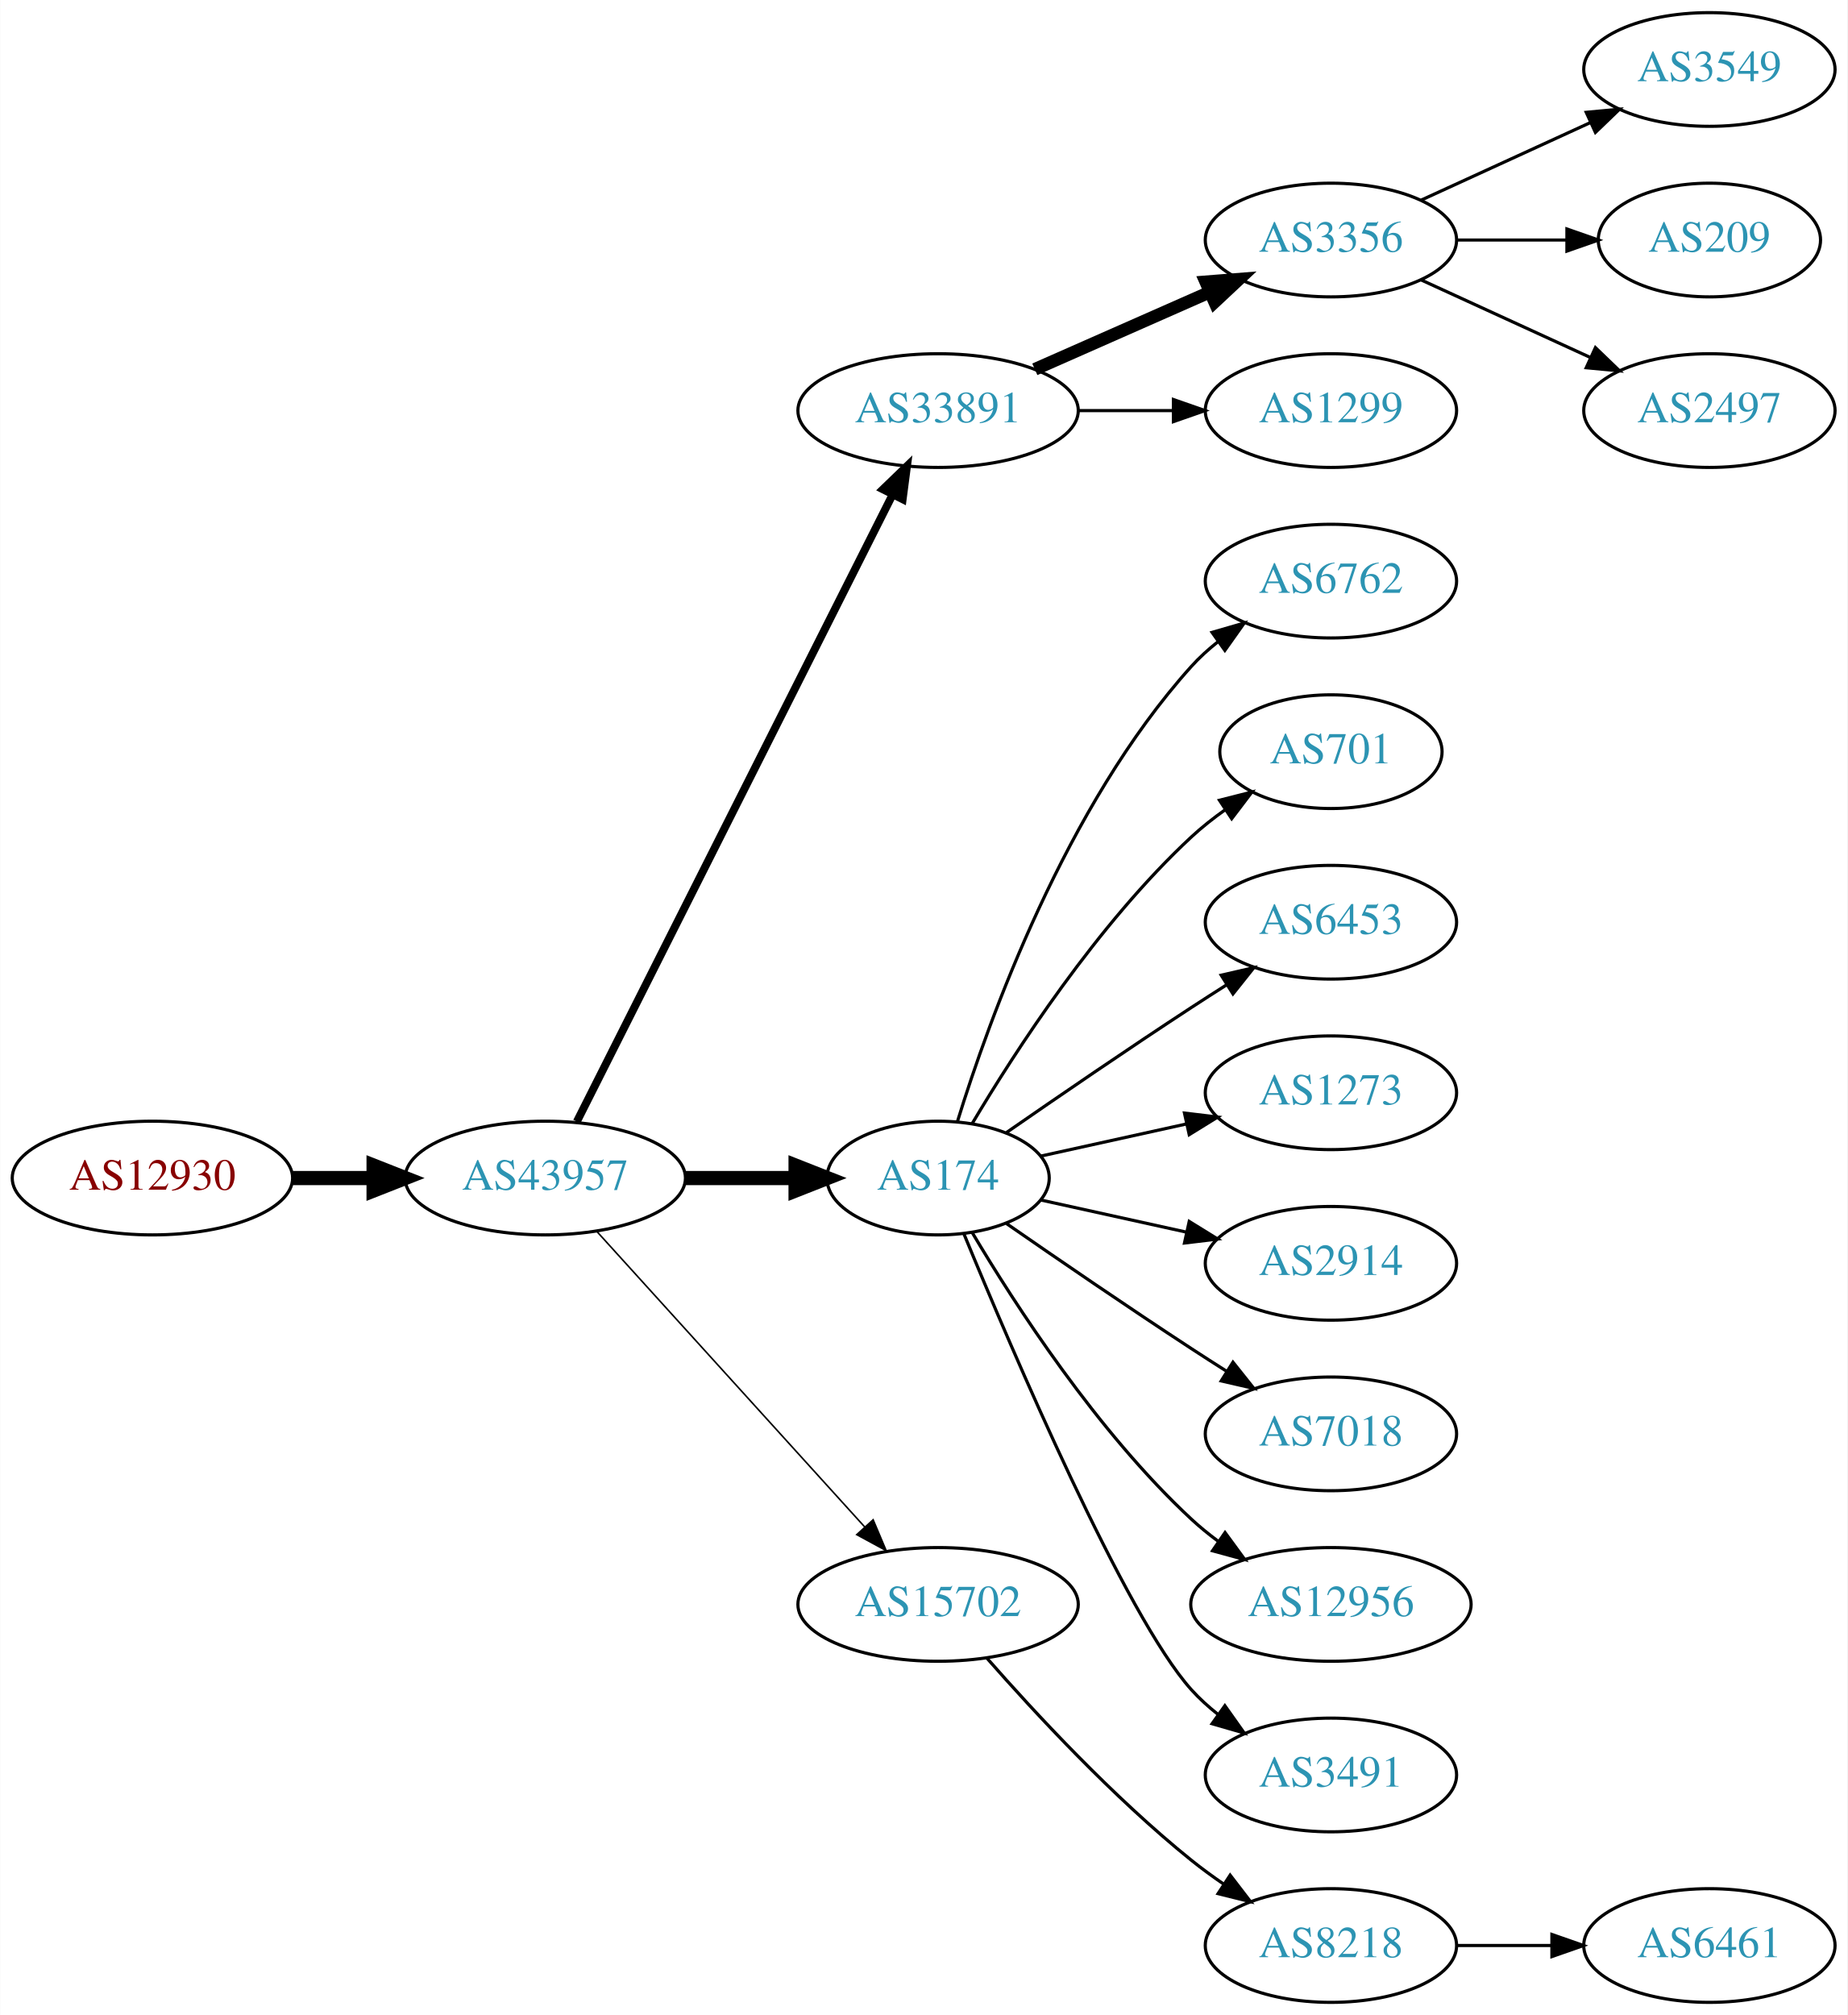
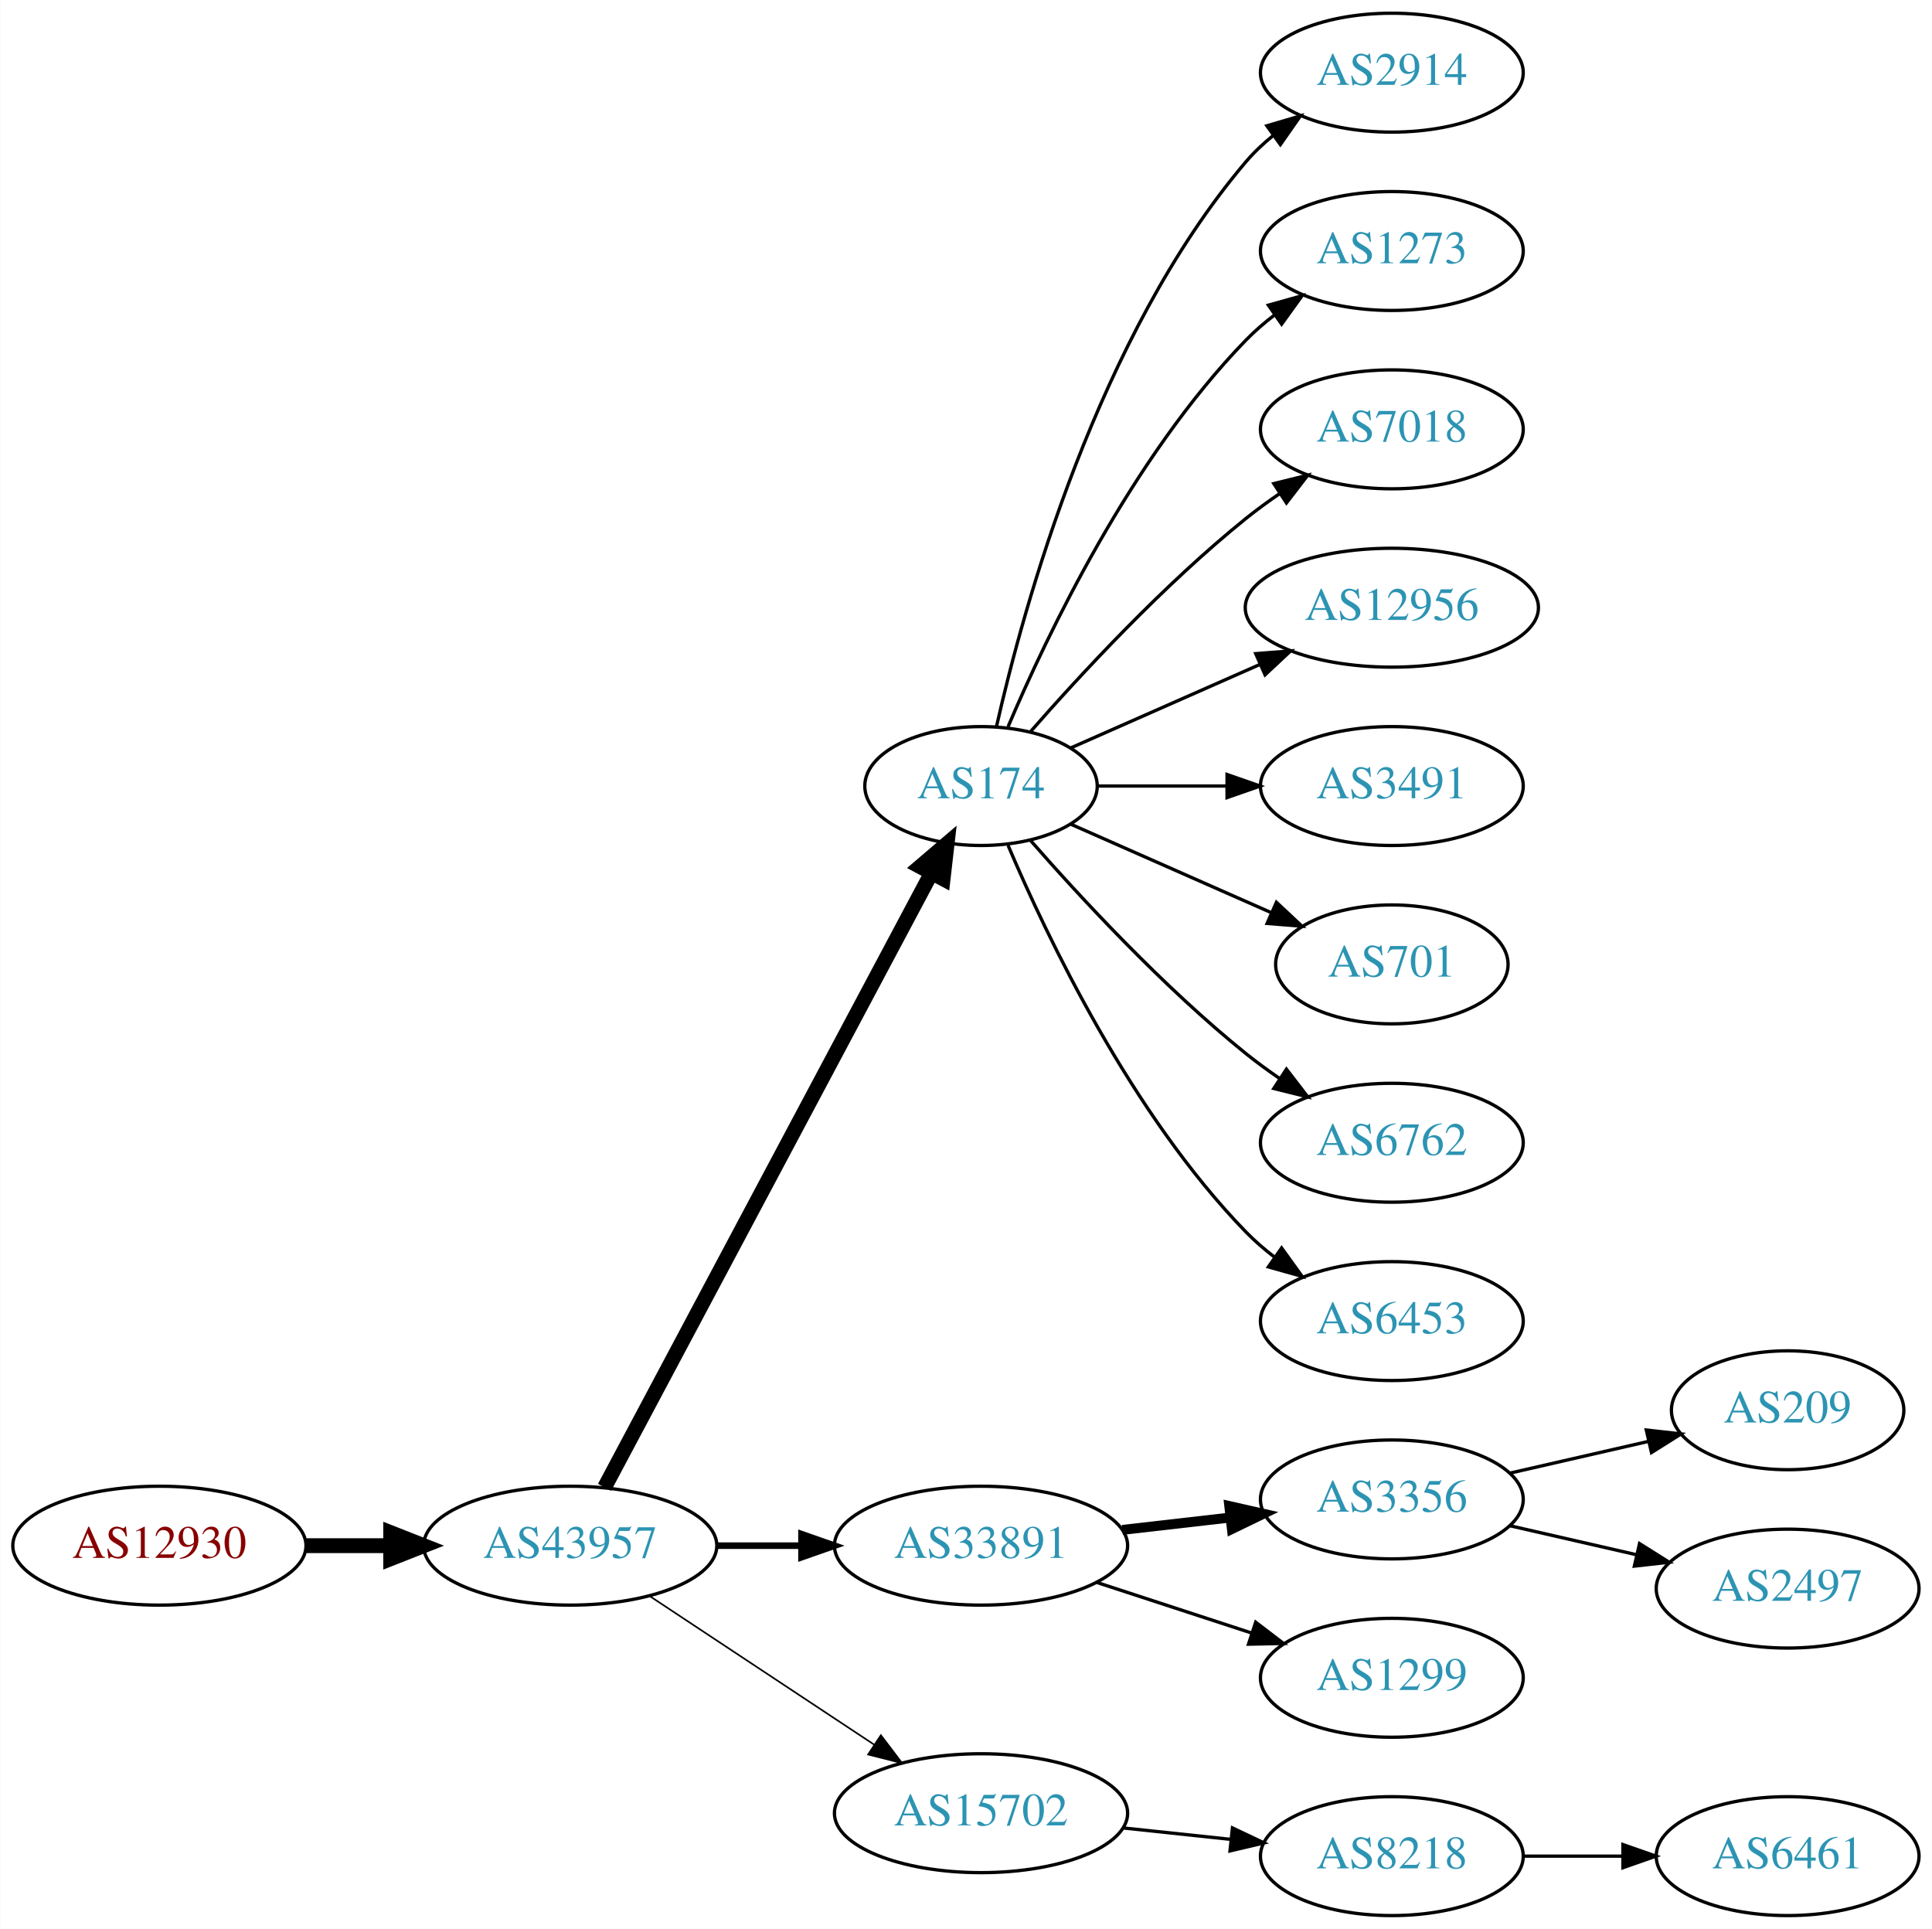
- <svg xmlns="http://www.w3.org/2000/svg" xmlns:xlink="http://www.w3.org/1999/xlink" width="585pt" height="638pt" viewBox="0.00 0.00 584.86 638.00">
-   <g id="graph0" class="graph" transform="scale(1 1) rotate(0) translate(4 634)">
-     <polygon fill="white" stroke="none" points="-4,4 -4,-634 580.862,-634 580.862,4 -4,4" />
+ <svg xmlns="http://www.w3.org/2000/svg" xmlns:xlink="http://www.w3.org/1999/xlink" width="585pt" height="584pt" viewBox="0.00 0.00 584.86 584.00">
+   <g id="graph0" class="graph" transform="scale(1 1) rotate(0) translate(4 580)">
+     <polygon fill="white" stroke="none" points="-4,4 -4,-580 580.862,-580 580.862,4 -4,4" />
    <g id="node1" class="node">
      <g id="a_node1">
        <a xlink:href="/asn/12930" xlink:title="AS12930 ~ card complete Service Bank AG [AT]">
-           <ellipse fill="#ffffff" stroke="black" cx="44.196" cy="-261" rx="44.393" ry="18" />
-           <text text-anchor="middle" x="44.196" y="-257.3" font-family="Times,serif" font-size="14.00" fill="#880000">AS12930</text>
+           <ellipse fill="#ffffff" stroke="black" cx="44.196" cy="-112" rx="44.393" ry="18" />
+           <text text-anchor="middle" x="44.196" y="-108.3" font-family="Times,serif" font-size="14.00" fill="#880000">AS12930</text>
        </a>
      </g>
    </g>
    <g id="node2" class="node">
      <g id="a_node2">
        <a xlink:href="/asn/43957" xlink:title="AS43957 ~ WNT Telecommunication GmbH [AT]">
-           <ellipse fill="#ffffff" stroke="black" cx="168.588" cy="-261" rx="44.393" ry="18" />
-           <text text-anchor="middle" x="168.588" y="-257.3" font-family="Times,serif" font-size="14.00" fill="#2c94b3">AS43957</text>
+           <ellipse fill="#ffffff" stroke="black" cx="168.588" cy="-112" rx="44.393" ry="18" />
+           <text text-anchor="middle" x="168.588" y="-108.3" font-family="Times,serif" font-size="14.00" fill="#2c94b3">AS43957</text>
        </a>
      </g>
    </g>
    <g id="edge1" class="edge">
-       <path fill="none" stroke="black" stroke-width="4.5" d="M88.692,-261C96.898,-261 105.569,-261 114.041,-261" />
-       <polygon fill="black" stroke="black" stroke-width="4.5" points="114.233,-264.938 124.233,-261 114.233,-257.063 114.233,-264.938" />
+       <path fill="none" stroke="black" stroke-width="4.5" d="M88.692,-112C96.898,-112 105.569,-112 114.041,-112" />
+       <polygon fill="black" stroke="black" stroke-width="4.5" points="114.233,-115.938 124.233,-112 114.233,-108.063 114.233,-115.938" />
    </g>
    <g id="node3" class="node">
      <g id="a_node3">
-         <a xlink:href="/asn/33891" xlink:title="AS33891 ~ CORE-BACKBONE GMBH GLOBAL NETWORK [DE]">
-           <ellipse fill="#ffffff" stroke="black" cx="292.98" cy="-504" rx="44.393" ry="18" />
-           <text text-anchor="middle" x="292.98" y="-500.3" font-family="Times,serif" font-size="14.00" fill="#2c94b3">AS33891</text>
+         <a xlink:href="/asn/174" xlink:title="AS174 ~ Cogent Communications [US]">
+           <ellipse fill="#ffffff" stroke="black" cx="292.98" cy="-342" rx="35.194" ry="18" />
+           <text text-anchor="middle" x="292.98" y="-338.3" font-family="Times,serif" font-size="14.00" fill="#2c94b3">AS174</text>
        </a>
      </g>
    </g>
    <g id="edge2" class="edge">
-       <path fill="none" stroke="black" stroke-width="2.5" d="M178.588,-278.868C199.859,-321.101 253.335,-427.272 278.496,-477.227" />
-       <polygon fill="black" stroke="black" stroke-width="2.5" points="275.508,-479.076 283.132,-486.433 281.76,-475.928 275.508,-479.076" />
+       <path fill="none" stroke="black" stroke-width="4.5" d="M178.989,-129.666C200.355,-169.817 252.663,-268.115 277.903,-315.546" />
+       <polygon fill="black" stroke="black" stroke-width="4.5" points="274.541,-317.611 282.715,-324.589 281.493,-313.911 274.541,-317.611" />
    </g>
    <g id="node4" class="node">
      <g id="a_node4">
-         <a xlink:href="/asn/174" xlink:title="AS174 ~ Cogent Communications [US]">
-           <ellipse fill="#ffffff" stroke="black" cx="292.98" cy="-261" rx="35.194" ry="18" />
-           <text text-anchor="middle" x="292.98" y="-257.3" font-family="Times,serif" font-size="14.00" fill="#2c94b3">AS174</text>
+         <a xlink:href="/asn/33891" xlink:title="AS33891 ~ CORE-BACKBONE GMBH GLOBAL NETWORK [DE]">
+           <ellipse fill="#ffffff" stroke="black" cx="292.98" cy="-112" rx="44.393" ry="18" />
+           <text text-anchor="middle" x="292.98" y="-108.3" font-family="Times,serif" font-size="14.00" fill="#2c94b3">AS33891</text>
        </a>
      </g>
    </g>
    <g id="edge3" class="edge">
-       <path fill="none" stroke="black" stroke-width="4.5" d="M213.084,-261C224.341,-261 236.473,-261 247.767,-261" />
-       <polygon fill="black" stroke="black" stroke-width="4.5" points="247.854,-264.938 257.854,-261 247.854,-257.063 247.854,-264.938" />
+       <path fill="none" stroke="black" stroke-width="2" d="M213.084,-112C221.29,-112 229.961,-112 238.434,-112" />
+       <polygon fill="black" stroke="black" stroke-width="2" points="238.625,-115.5 248.625,-112 238.625,-108.5 238.625,-115.5" />
    </g>
    <g id="node5" class="node">
      <g id="a_node5">
        <a xlink:href="/asn/15702" xlink:title="AS15702 ~ Onstage Online GmbH [AT]">
-           <ellipse fill="#ffffff" stroke="black" cx="292.98" cy="-126" rx="44.393" ry="18" />
-           <text text-anchor="middle" x="292.98" y="-122.3" font-family="Times,serif" font-size="14.00" fill="#2c94b3">AS15702</text>
+           <ellipse fill="#ffffff" stroke="black" cx="292.98" cy="-31" rx="44.393" ry="18" />
+           <text text-anchor="middle" x="292.98" y="-27.3" font-family="Times,serif" font-size="14.00" fill="#2c94b3">AS15702</text>
        </a>
      </g>
    </g>
    <g id="edge4" class="edge">
-       <path fill="none" stroke="black" stroke-width="0.5" d="M184.842,-244.175C206.188,-220.63 245.11,-177.698 269.702,-150.574" />
-       <polygon fill="black" stroke="black" stroke-width="0.5" points="272.411,-152.796 276.535,-143.037 267.225,-148.095 272.411,-152.796" />
+       <path fill="none" stroke="black" stroke-width="0.5" d="M192.609,-96.764C211.841,-84.037 239.449,-65.766 260.686,-51.711" />
+       <polygon fill="black" stroke="black" stroke-width="0.5" points="262.655,-54.605 269.063,-46.167 258.792,-48.767 262.655,-54.605" />
    </g>
    <g id="node6" class="node">
      <g id="a_node6">
-         <a xlink:href="/asn/3356" xlink:title="AS3356 ~ Level 3 Parent, LLC [US]">
+         <a xlink:href="/asn/2914" xlink:title="AS2914 ~ NTT America, Inc. [US]">
          <ellipse fill="#ffffff" stroke="black" cx="417.373" cy="-558" rx="39.794" ry="18" />
-           <text text-anchor="middle" x="417.373" y="-554.3" font-family="Times,serif" font-size="14.00" fill="#2c94b3">AS3356</text>
+           <text text-anchor="middle" x="417.373" y="-554.3" font-family="Times,serif" font-size="14.00" fill="#2c94b3">AS2914</text>
        </a>
      </g>
    </g>
    <g id="edge5" class="edge">
-       <path fill="none" stroke="black" stroke-width="4" d="M323.608,-517.072C340.203,-524.393 361.062,-533.597 378.795,-541.421" />
-       <polygon fill="black" stroke="black" stroke-width="4" points="377.717,-544.77 388.279,-545.605 380.543,-538.366 377.717,-544.77" />
+       <path fill="none" stroke="black" d="M297.674,-360.075C305.814,-396.148 328.247,-478.14 373.176,-531 375.611,-533.864 378.427,-536.521 381.432,-538.961" />
+       <polygon fill="black" stroke="black" points="379.531,-541.905 389.692,-544.906 383.62,-536.224 379.531,-541.905" />
    </g>
    <g id="node7" class="node">
      <g id="a_node7">
-         <a xlink:href="/asn/1299" xlink:title="AS1299 ~ Telia Carrier [EU]">
+         <a xlink:href="/asn/1273" xlink:title="AS1273 ~ Vodafone Group PLC [EU]">
          <ellipse fill="#ffffff" stroke="black" cx="417.373" cy="-504" rx="39.794" ry="18" />
-           <text text-anchor="middle" x="417.373" y="-500.3" font-family="Times,serif" font-size="14.00" fill="#2c94b3">AS1299</text>
+           <text text-anchor="middle" x="417.373" y="-500.3" font-family="Times,serif" font-size="14.00" fill="#2c94b3">AS1273</text>
        </a>
      </g>
    </g>
    <g id="edge6" class="edge">
-       <path fill="none" stroke="black" d="M337.476,-504C347.165,-504 357.502,-504 367.394,-504" />
-       <polygon fill="black" stroke="black" points="367.497,-507.5 377.497,-504 367.497,-500.5 367.497,-507.5" />
+       <path fill="none" stroke="black" d="M301.171,-359.975C312.938,-387.682 338.512,-441.348 373.176,-477 375.797,-479.695 378.737,-482.239 381.82,-484.608" />
+       <polygon fill="black" stroke="black" points="379.986,-487.597 390.189,-490.455 383.995,-481.859 379.986,-487.597" />
    </g>
    <g id="node8" class="node">
      <g id="a_node8">
-         <a xlink:href="/asn/6762" xlink:title="AS6762 ~ TELECOM ITALIA SPARKLE S.p.A. [IT]">
+         <a xlink:href="/asn/7018" xlink:title="AS7018 ~ AT&amp;T Services, Inc. [US]">
          <ellipse fill="#ffffff" stroke="black" cx="417.373" cy="-450" rx="39.794" ry="18" />
-           <text text-anchor="middle" x="417.373" y="-446.3" font-family="Times,serif" font-size="14.00" fill="#2c94b3">AS6762</text>
+           <text text-anchor="middle" x="417.373" y="-446.3" font-family="Times,serif" font-size="14.00" fill="#2c94b3">AS7018</text>
        </a>
      </g>
    </g>
    <g id="edge7" class="edge">
-       <path fill="none" stroke="black" d="M299.118,-278.94C309.021,-310.979 333.359,-378.812 373.176,-423 375.693,-425.792 378.564,-428.401 381.603,-430.812" />
-       <polygon fill="black" stroke="black" points="379.732,-433.776 389.911,-436.715 383.786,-428.07 379.732,-433.776" />
+       <path fill="none" stroke="black" d="M307.854,-358.345C322.924,-375.559 348.202,-402.901 373.176,-423 376.432,-425.62 379.957,-428.192 383.542,-430.646" />
+       <polygon fill="black" stroke="black" points="381.629,-433.577 391.914,-436.121 385.46,-427.719 381.629,-433.577" />
    </g>
    <g id="node9" class="node">
      <g id="a_node9">
-         <a xlink:href="/asn/701" xlink:title="AS701 ~ UUNET [US]">
-           <ellipse fill="#ffffff" stroke="black" cx="417.373" cy="-396" rx="35.194" ry="18" />
-           <text text-anchor="middle" x="417.373" y="-392.3" font-family="Times,serif" font-size="14.00" fill="#2c94b3">AS701</text>
+         <a xlink:href="/asn/12956" xlink:title="AS12956 ~ TELXIUS [ES]">
+           <ellipse fill="#ffffff" stroke="black" cx="417.373" cy="-396" rx="44.393" ry="18" />
+           <text text-anchor="middle" x="417.373" y="-392.3" font-family="Times,serif" font-size="14.00" fill="#2c94b3">AS12956</text>
        </a>
      </g>
    </g>
    <g id="edge8" class="edge">
-       <path fill="none" stroke="black" d="M303.793,-278.279C317.299,-301.011 343.359,-341.314 373.176,-369 376.474,-372.061 380.166,-374.972 383.967,-377.672" />
-       <polygon fill="black" stroke="black" points="382.078,-380.619 392.348,-383.22 385.941,-374.781 382.078,-380.619" />
+       <path fill="none" stroke="black" d="M320.237,-353.584C336.941,-360.954 358.869,-370.629 377.564,-378.877" />
+       <polygon fill="black" stroke="black" points="376.16,-382.083 386.722,-382.918 378.985,-375.679 376.16,-382.083" />
    </g>
    <g id="node10" class="node">
      <g id="a_node10">
-         <a xlink:href="/asn/6453" xlink:title="AS6453 ~ TATA COMMUNICATIONS (AMERICA) INC [US]">
+         <a xlink:href="/asn/3491" xlink:title="AS3491 ~ PCCW Global, Inc. [US]">
          <ellipse fill="#ffffff" stroke="black" cx="417.373" cy="-342" rx="39.794" ry="18" />
-           <text text-anchor="middle" x="417.373" y="-338.3" font-family="Times,serif" font-size="14.00" fill="#2c94b3">AS6453</text>
+           <text text-anchor="middle" x="417.373" y="-338.3" font-family="Times,serif" font-size="14.00" fill="#2c94b3">AS3491</text>
        </a>
      </g>
    </g>
    <g id="edge9" class="edge">
-       <path fill="none" stroke="black" d="M314.671,-275.44C330.563,-286.449 353.113,-301.897 373.176,-315 376.758,-317.339 380.529,-319.759 384.289,-322.144" />
-       <polygon fill="black" stroke="black" points="382.623,-325.231 392.95,-327.596 386.352,-319.307 382.623,-325.231" />
+       <path fill="none" stroke="black" d="M328.399,-342C340.45,-342 354.226,-342 367.244,-342" />
+       <polygon fill="black" stroke="black" points="367.474,-345.5 377.473,-342 367.473,-338.5 367.474,-345.5" />
    </g>
    <g id="node11" class="node">
      <g id="a_node11">
-         <a xlink:href="/asn/1273" xlink:title="AS1273 ~ Vodafone Group PLC [EU]">
-           <ellipse fill="#ffffff" stroke="black" cx="417.373" cy="-288" rx="39.794" ry="18" />
-           <text text-anchor="middle" x="417.373" y="-284.3" font-family="Times,serif" font-size="14.00" fill="#2c94b3">AS1273</text>
+         <a xlink:href="/asn/701" xlink:title="AS701 ~ UUNET [US]">
+           <ellipse fill="#ffffff" stroke="black" cx="417.373" cy="-288" rx="35.194" ry="18" />
+           <text text-anchor="middle" x="417.373" y="-284.3" font-family="Times,serif" font-size="14.00" fill="#2c94b3">AS701</text>
        </a>
      </g>
    </g>
    <g id="edge10" class="edge">
-       <path fill="none" stroke="black" d="M325.499,-267.953C339.56,-271.055 356.378,-274.765 371.702,-278.146" />
-       <polygon fill="black" stroke="black" points="370.993,-281.573 381.512,-280.31 372.501,-274.738 370.993,-281.573" />
+       <path fill="none" stroke="black" d="M320.237,-330.416C337.902,-322.621 361.41,-312.25 380.758,-303.713" />
+       <polygon fill="black" stroke="black" points="382.424,-306.804 390.16,-299.565 379.598,-300.4 382.424,-306.804" />
    </g>
    <g id="node12" class="node">
      <g id="a_node12">
-         <a xlink:href="/asn/2914" xlink:title="AS2914 ~ NTT America, Inc. [US]">
+         <a xlink:href="/asn/6762" xlink:title="AS6762 ~ TELECOM ITALIA SPARKLE S.p.A. [IT]">
          <ellipse fill="#ffffff" stroke="black" cx="417.373" cy="-234" rx="39.794" ry="18" />
-           <text text-anchor="middle" x="417.373" y="-230.3" font-family="Times,serif" font-size="14.00" fill="#2c94b3">AS2914</text>
+           <text text-anchor="middle" x="417.373" y="-230.3" font-family="Times,serif" font-size="14.00" fill="#2c94b3">AS6762</text>
        </a>
      </g>
    </g>
    <g id="edge11" class="edge">
-       <path fill="none" stroke="black" d="M325.499,-254.047C339.56,-250.945 356.378,-247.235 371.702,-243.854" />
-       <polygon fill="black" stroke="black" points="372.501,-247.262 381.512,-241.69 370.993,-240.427 372.501,-247.262" />
+       <path fill="none" stroke="black" d="M307.854,-325.655C322.924,-308.441 348.202,-281.099 373.176,-261 376.432,-258.38 379.957,-255.808 383.542,-253.354" />
+       <polygon fill="black" stroke="black" points="385.46,-256.281 391.914,-247.879 381.629,-250.423 385.46,-256.281" />
    </g>
    <g id="node13" class="node">
      <g id="a_node13">
-         <a xlink:href="/asn/7018" xlink:title="AS7018 ~ AT&amp;T Services, Inc. [US]">
+         <a xlink:href="/asn/6453" xlink:title="AS6453 ~ TATA COMMUNICATIONS (AMERICA) INC [US]">
          <ellipse fill="#ffffff" stroke="black" cx="417.373" cy="-180" rx="39.794" ry="18" />
-           <text text-anchor="middle" x="417.373" y="-176.3" font-family="Times,serif" font-size="14.00" fill="#2c94b3">AS7018</text>
+           <text text-anchor="middle" x="417.373" y="-176.3" font-family="Times,serif" font-size="14.00" fill="#2c94b3">AS6453</text>
        </a>
      </g>
    </g>
    <g id="edge12" class="edge">
-       <path fill="none" stroke="black" d="M314.671,-246.56C330.563,-235.551 353.113,-220.103 373.176,-207 376.758,-204.661 380.529,-202.241 384.289,-199.856" />
-       <polygon fill="black" stroke="black" points="386.352,-202.693 392.95,-194.404 382.623,-196.769 386.352,-202.693" />
+       <path fill="none" stroke="black" d="M301.171,-324.025C312.938,-296.318 338.512,-242.652 373.176,-207 375.797,-204.305 378.737,-201.761 381.82,-199.392" />
+       <polygon fill="black" stroke="black" points="383.995,-202.141 390.189,-193.545 379.986,-196.403 383.995,-202.141" />
    </g>
    <g id="node14" class="node">
      <g id="a_node14">
-         <a xlink:href="/asn/12956" xlink:title="AS12956 ~ TELXIUS [ES]">
-           <ellipse fill="#ffffff" stroke="black" cx="417.373" cy="-126" rx="44.393" ry="18" />
-           <text text-anchor="middle" x="417.373" y="-122.3" font-family="Times,serif" font-size="14.00" fill="#2c94b3">AS12956</text>
+         <a xlink:href="/asn/3356" xlink:title="AS3356 ~ Level 3 Parent, LLC [US]">
+           <ellipse fill="#ffffff" stroke="black" cx="417.373" cy="-126" rx="39.794" ry="18" />
+           <text text-anchor="middle" x="417.373" y="-122.3" font-family="Times,serif" font-size="14.00" fill="#2c94b3">AS3356</text>
        </a>
      </g>
    </g>
    <g id="edge13" class="edge">
-       <path fill="none" stroke="black" d="M303.793,-243.721C317.299,-220.989 343.359,-180.686 373.176,-153 375.783,-150.58 378.637,-148.254 381.595,-146.052" />
-       <polygon fill="black" stroke="black" points="383.843,-148.754 390.095,-140.2 379.873,-142.988 383.843,-148.754" />
+       <path fill="none" stroke="black" stroke-width="3" d="M335.759,-116.779C346.254,-117.979 357.6,-119.277 368.373,-120.51" />
+       <polygon fill="black" stroke="black" stroke-width="3" points="368.147,-124.006 378.48,-121.666 368.942,-117.052 368.147,-124.006" />
    </g>
    <g id="node15" class="node">
      <g id="a_node15">
-         <a xlink:href="/asn/3491" xlink:title="AS3491 ~ PCCW Global, Inc. [US]">
+         <a xlink:href="/asn/1299" xlink:title="AS1299 ~ Telia Carrier [EU]">
          <ellipse fill="#ffffff" stroke="black" cx="417.373" cy="-72" rx="39.794" ry="18" />
-           <text text-anchor="middle" x="417.373" y="-68.3" font-family="Times,serif" font-size="14.00" fill="#2c94b3">AS3491</text>
+           <text text-anchor="middle" x="417.373" y="-68.3" font-family="Times,serif" font-size="14.00" fill="#2c94b3">AS1299</text>
        </a>
      </g>
    </g>
    <g id="edge14" class="edge">
-       <path fill="none" stroke="black" d="M301.139,-243.367C316.4,-206.342 352.429,-122.024 373.176,-99 375.693,-96.208 378.564,-93.599 381.603,-91.188" />
-       <polygon fill="black" stroke="black" points="383.786,-93.93 389.911,-85.285 379.732,-88.224 383.786,-93.93" />
-     </g>
-     <g id="node19" class="node">
-       <g id="a_node19">
+       <path fill="none" stroke="black" d="M328.073,-100.858C342.579,-96.117 359.631,-90.544 374.862,-85.567" />
+       <polygon fill="black" stroke="black" points="376.144,-88.829 384.562,-82.396 373.97,-82.176 376.144,-88.829" />
+     </g>
+     <g id="node18" class="node">
+       <g id="a_node18">
        <a xlink:href="/asn/8218" xlink:title="AS8218 ~ legacy Neotelecoms [FR]">
          <ellipse fill="#ffffff" stroke="black" cx="417.373" cy="-18" rx="39.794" ry="18" />
          <text text-anchor="middle" x="417.373" y="-14.3" font-family="Times,serif" font-size="14.00" fill="#2c94b3">AS8218</text>
        </a>
      </g>
    </g>
-     <g id="edge18" class="edge">
-       <path fill="none" stroke="black" d="M308.413,-109.017C323.544,-91.772 348.509,-64.852 373.176,-45 376.432,-42.38 379.957,-39.808 383.542,-37.354" />
-       <polygon fill="black" stroke="black" points="385.46,-40.281 391.914,-31.879 381.629,-34.423 385.46,-40.281" />
+     <g id="edge17" class="edge">
+       <path fill="none" stroke="black" d="M336.101,-26.526C346.581,-25.413 357.891,-24.212 368.62,-23.072" />
+       <polygon fill="black" stroke="black" points="369.109,-26.54 378.683,-22.003 368.37,-19.579 369.109,-26.54" />
    </g>
    <g id="node16" class="node">
      <g id="a_node16">
-         <a xlink:href="/asn/3549" xlink:title="AS3549 ~ Level 3 Parent, LLC [US]">
-           <ellipse fill="#ffffff" stroke="black" cx="537.215" cy="-612" rx="39.794" ry="18" />
-           <text text-anchor="middle" x="537.215" y="-608.3" font-family="Times,serif" font-size="14.00" fill="#2c94b3">AS3549</text>
+         <a xlink:href="/asn/209" xlink:title="AS209 ~ CenturyLink Communications, LLC [US]">
+           <ellipse fill="#ffffff" stroke="black" cx="537.215" cy="-153" rx="35.194" ry="18" />
+           <text text-anchor="middle" x="537.215" y="-149.3" font-family="Times,serif" font-size="14.00" fill="#2c94b3">AS209</text>
        </a>
      </g>
    </g>
    <g id="edge15" class="edge">
-       <path fill="none" stroke="black" d="M446.001,-570.661C461.958,-577.973 482.229,-587.261 499.512,-595.181" />
-       <polygon fill="black" stroke="black" points="498.21,-598.435 508.759,-599.419 501.126,-592.071 498.21,-598.435" />
+       <path fill="none" stroke="black" d="M453.092,-133.955C466.184,-136.955 481.207,-140.396 494.847,-143.522" />
+       <polygon fill="black" stroke="black" points="494.425,-147.016 504.955,-145.838 495.989,-140.193 494.425,-147.016" />
    </g>
    <g id="node17" class="node">
      <g id="a_node17">
-         <a xlink:href="/asn/209" xlink:title="AS209 ~ CenturyLink Communications, LLC [US]">
-           <ellipse fill="#ffffff" stroke="black" cx="537.215" cy="-558" rx="35.194" ry="18" />
-           <text text-anchor="middle" x="537.215" y="-554.3" font-family="Times,serif" font-size="14.00" fill="#2c94b3">AS209</text>
+         <a xlink:href="/asn/2497" xlink:title="AS2497 ~ Internet Initiative Japan Inc. [JP]">
+           <ellipse fill="#ffffff" stroke="black" cx="537.215" cy="-99" rx="39.794" ry="18" />
+           <text text-anchor="middle" x="537.215" y="-95.3" font-family="Times,serif" font-size="14.00" fill="#2c94b3">AS2497</text>
        </a>
      </g>
    </g>
    <g id="edge16" class="edge">
-       <path fill="none" stroke="black" d="M457.285,-558C468.372,-558 480.531,-558 491.914,-558" />
-       <polygon fill="black" stroke="black" points="492.096,-561.5 502.096,-558 492.096,-554.5 492.096,-561.5" />
-     </g>
-     <g id="node18" class="node">
-       <g id="a_node18">
-         <a xlink:href="/asn/2497" xlink:title="AS2497 ~ Internet Initiative Japan Inc. [JP]">
-           <ellipse fill="#ffffff" stroke="black" cx="537.215" cy="-504" rx="39.794" ry="18" />
-           <text text-anchor="middle" x="537.215" y="-500.3" font-family="Times,serif" font-size="14.00" fill="#2c94b3">AS2497</text>
-         </a>
-       </g>
-     </g>
-     <g id="edge17" class="edge">
-       <path fill="none" stroke="black" d="M446.001,-545.339C461.958,-538.027 482.229,-528.739 499.512,-520.819" />
-       <polygon fill="black" stroke="black" points="501.126,-523.929 508.759,-516.581 498.21,-517.565 501.126,-523.929" />
-     </g>
-     <g id="node20" class="node">
-       <g id="a_node20">
+       <path fill="none" stroke="black" d="M453.092,-118.045C465.092,-115.296 478.713,-112.175 491.405,-109.267" />
+       <polygon fill="black" stroke="black" points="492.371,-112.636 501.337,-106.991 490.808,-105.813 492.371,-112.636" />
+     </g>
+     <g id="node19" class="node">
+       <g id="a_node19">
        <a xlink:href="/asn/6461" xlink:title="AS6461 ~ Zayo Bandwidth [US]">
          <ellipse fill="#ffffff" stroke="black" cx="537.215" cy="-18" rx="39.794" ry="18" />
          <text text-anchor="middle" x="537.215" y="-14.3" font-family="Times,serif" font-size="14.00" fill="#2c94b3">AS6461</text>
        </a>
      </g>
    </g>
-     <g id="edge19" class="edge">
+     <g id="edge18" class="edge">
      <path fill="none" stroke="black" d="M457.285,-18C466.839,-18 477.188,-18 487.151,-18" />
      <polygon fill="black" stroke="black" points="487.343,-21.5 497.343,-18 487.343,-14.5 487.343,-21.5" />
    </g>
  </g>
</svg>
